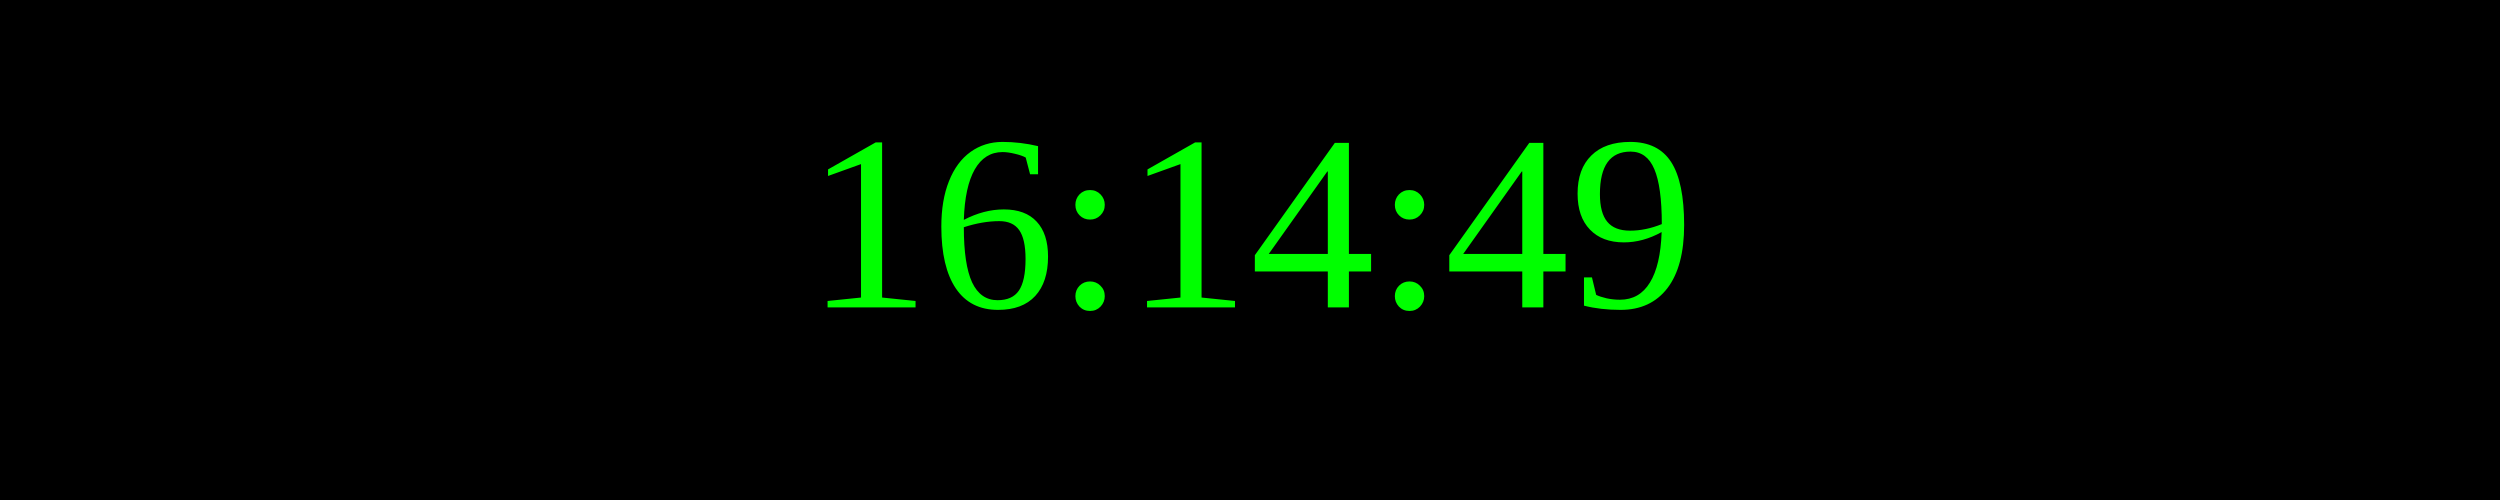
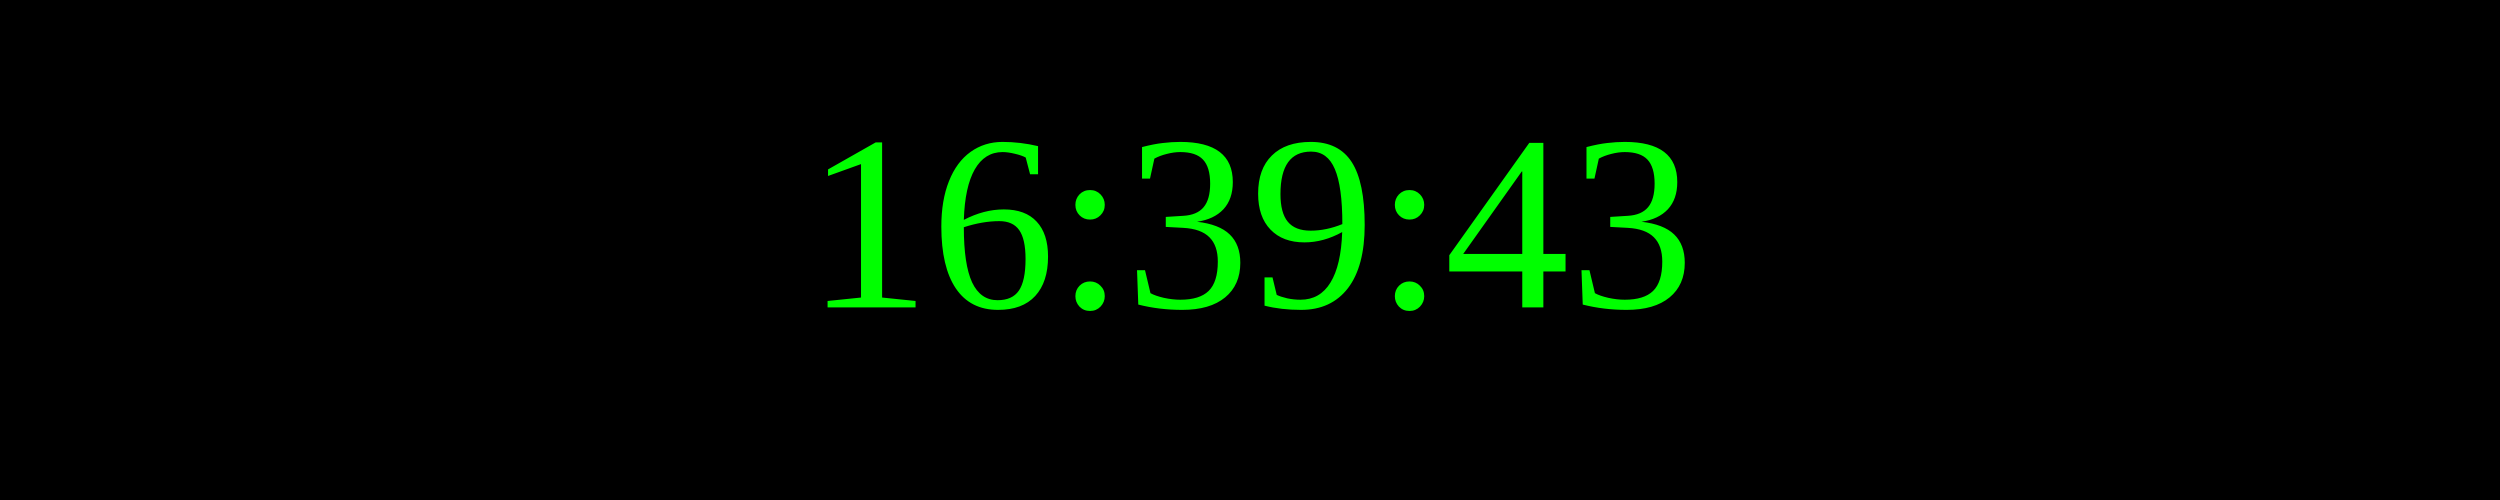
<svg xmlns="http://www.w3.org/2000/svg" width="250" height="50">
  <rect width="100%" height="100%" fill="black" />
  <text x="50%" y="50%" font-size="25" fill="lime" text-anchor="middle" dominant-baseline="middle">
- 16:14:49
+ 16:39:43
</text>
</svg>
